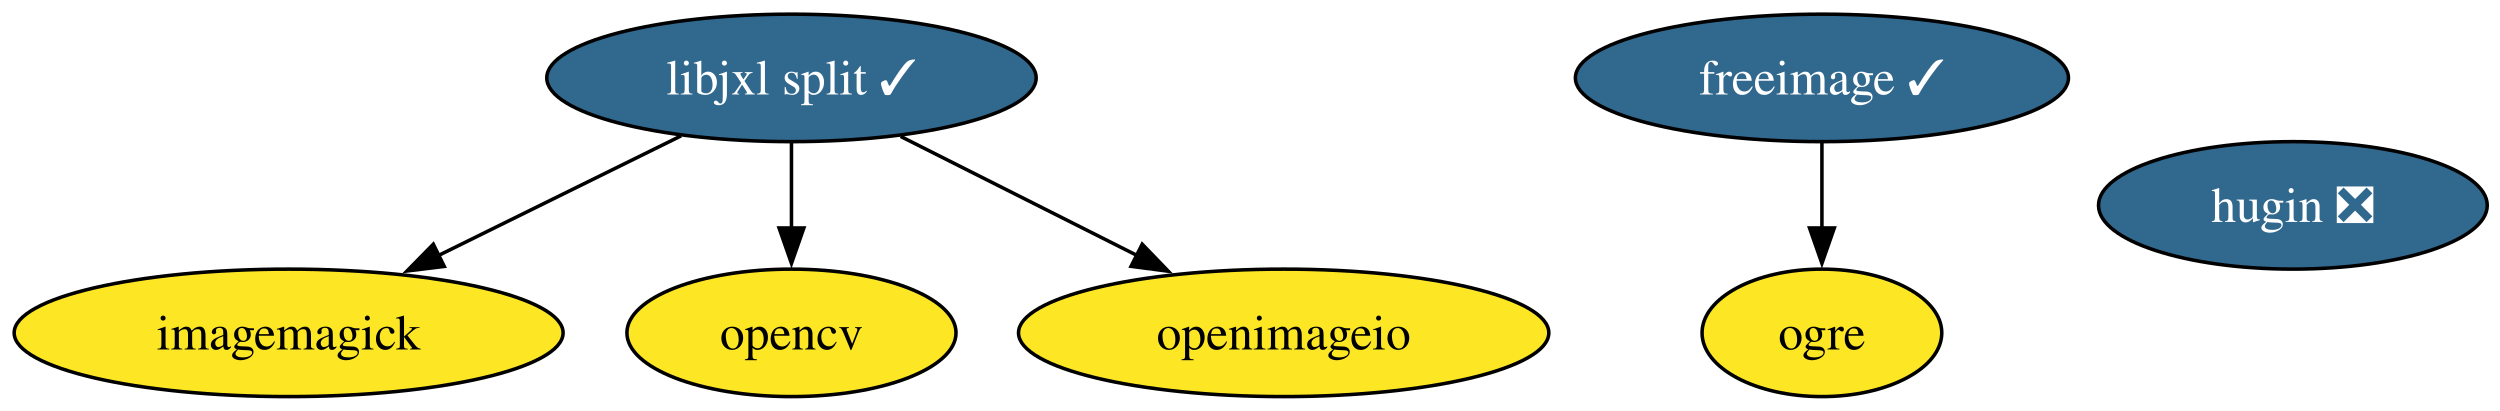
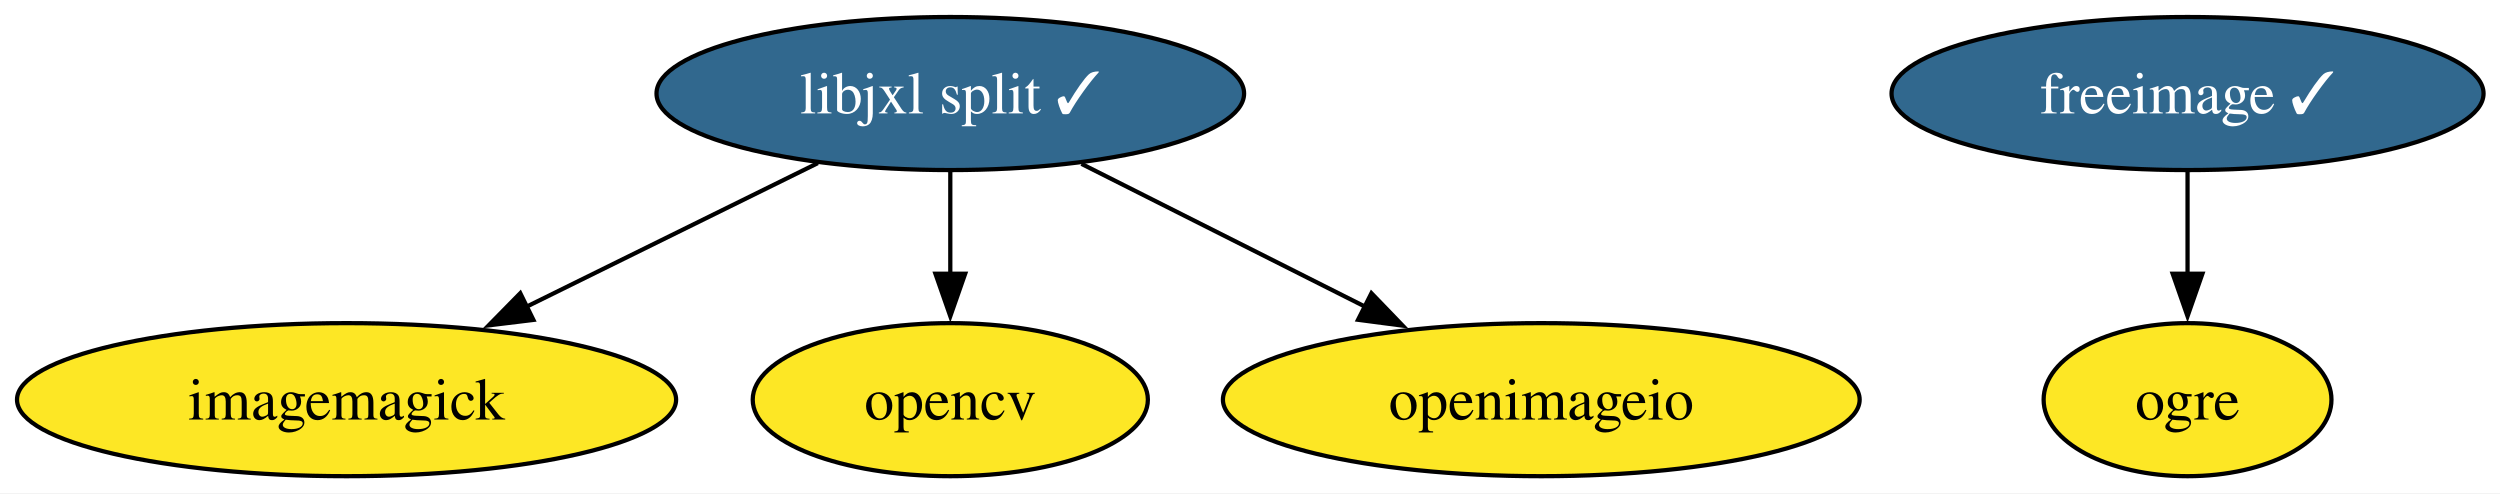
- <svg xmlns="http://www.w3.org/2000/svg" xmlns:xlink="http://www.w3.org/1999/xlink" width="706pt" height="116pt" viewBox="0.00 0.00 706.00 116.00">
+ <svg xmlns="http://www.w3.org/2000/svg" xmlns:xlink="http://www.w3.org/1999/xlink" width="588pt" height="116pt" viewBox="0.00 0.00 588.00 116.00">
  <g id="graph0" class="graph" transform="scale(1 1) rotate(0) translate(4 112)">
-     <polygon fill="white" stroke="none" points="-4,4 -4,-112 702.4,-112 702.4,4 -4,4" />
+     <polygon fill="white" stroke="none" points="-4,4 -4,-112 584.14,-112 584.14,4 -4,4" />
    <g id="node1" class="node">
      <g id="a_node1">
        <a xlink:href="https://github.com/conda-forge/freeimage-feedstock/pull/59" xlink:title="freeimage ✓">
          <ellipse fill="#31688e" stroke="black" cx="510.51" cy="-90" rx="69.62" ry="18" />
          <text xml:space="preserve" text-anchor="middle" x="510.51" y="-85.33" font-family="Times,serif" font-size="14.00" fill="white">freeimage ✓</text>
        </a>
      </g>
    </g>
-     <g id="node5" class="node">
-       <g id="a_node5">
+     <g id="node4" class="node">
+       <g id="a_node4">
        <a xlink:href="https://github.com/conda-forge/ogre-feedstock" xlink:title="ogre">
          <ellipse fill="#fde725" stroke="black" cx="510.51" cy="-18" rx="33.85" ry="18" />
          <text xml:space="preserve" text-anchor="middle" x="510.51" y="-13.32" font-family="Times,serif" font-size="14.00">ogre</text>
        </a>
      </g>
    </g>
    <g id="edge1" class="edge">
      <path fill="none" stroke="black" d="M510.51,-71.7C510.51,-64.41 510.51,-55.73 510.51,-47.54" />
      <polygon fill="black" stroke="black" points="514.01,-47.62 510.51,-37.62 507.01,-47.62 514.01,-47.62" />
    </g>
    <g id="node2" class="node">
      <g id="a_node2">
-         <a xlink:href="https://github.com/conda-forge/hugin-feedstock/pull/89" xlink:title="hugin ❎">
-           <ellipse fill="#31688e" stroke="black" cx="643.51" cy="-54" rx="54.89" ry="18" />
-           <text xml:space="preserve" text-anchor="middle" x="643.51" y="-49.33" font-family="Times,serif" font-size="14.00" fill="white">hugin ❎</text>
-         </a>
-       </g>
-     </g>
-     <g id="node3" class="node">
-       <g id="a_node3">
        <a xlink:href="https://github.com/conda-forge/imagemagick-feedstock" xlink:title="imagemagick">
          <ellipse fill="#fde725" stroke="black" cx="77.51" cy="-18" rx="77.51" ry="18" />
          <text xml:space="preserve" text-anchor="middle" x="77.51" y="-13.32" font-family="Times,serif" font-size="14.00">imagemagick</text>
        </a>
      </g>
    </g>
-     <g id="node4" class="node">
-       <g id="a_node4">
+     <g id="node3" class="node">
+       <g id="a_node3">
        <a xlink:href="https://github.com/conda-forge/libjxl-split-feedstock/pull/56" xlink:title="libjxl split ✓">
          <ellipse fill="#31688e" stroke="black" cx="219.51" cy="-90" rx="69.1" ry="18" />
          <text xml:space="preserve" text-anchor="middle" x="219.51" y="-85.33" font-family="Times,serif" font-size="14.00" fill="white">libjxl split ✓</text>
        </a>
      </g>
    </g>
    <g id="edge2" class="edge">
      <path fill="none" stroke="black" d="M188.35,-73.64C168.19,-63.7 141.7,-50.64 119.67,-39.78" />
      <polygon fill="black" stroke="black" points="121.46,-36.76 110.94,-35.48 118.37,-43.04 121.46,-36.76" />
    </g>
-     <g id="node6" class="node">
-       <g id="a_node6">
+     <g id="node5" class="node">
+       <g id="a_node5">
        <a xlink:href="https://github.com/conda-forge/opencv-feedstock" xlink:title="opencv">
          <ellipse fill="#fde725" stroke="black" cx="219.51" cy="-18" rx="46.47" ry="18" />
          <text xml:space="preserve" text-anchor="middle" x="219.51" y="-13.32" font-family="Times,serif" font-size="14.00">opencv</text>
        </a>
      </g>
    </g>
    <g id="edge3" class="edge">
      <path fill="none" stroke="black" d="M219.51,-71.7C219.51,-64.41 219.51,-55.73 219.51,-47.54" />
      <polygon fill="black" stroke="black" points="223.01,-47.62 219.51,-37.62 216.01,-47.62 223.01,-47.62" />
    </g>
-     <g id="node7" class="node">
-       <g id="a_node7">
+     <g id="node6" class="node">
+       <g id="a_node6">
        <a xlink:href="https://github.com/conda-forge/openimageio-feedstock" xlink:title="openimageio">
          <ellipse fill="#fde725" stroke="black" cx="358.51" cy="-18" rx="74.88" ry="18" />
          <text xml:space="preserve" text-anchor="middle" x="358.51" y="-13.32" font-family="Times,serif" font-size="14.00">openimageio</text>
        </a>
      </g>
    </g>
    <g id="edge4" class="edge">
      <path fill="none" stroke="black" d="M250.36,-73.46C270.02,-63.57 295.73,-50.62 317.15,-39.83" />
      <polygon fill="black" stroke="black" points="318.56,-43.04 325.92,-35.41 315.41,-36.79 318.56,-43.04" />
    </g>
  </g>
</svg>
